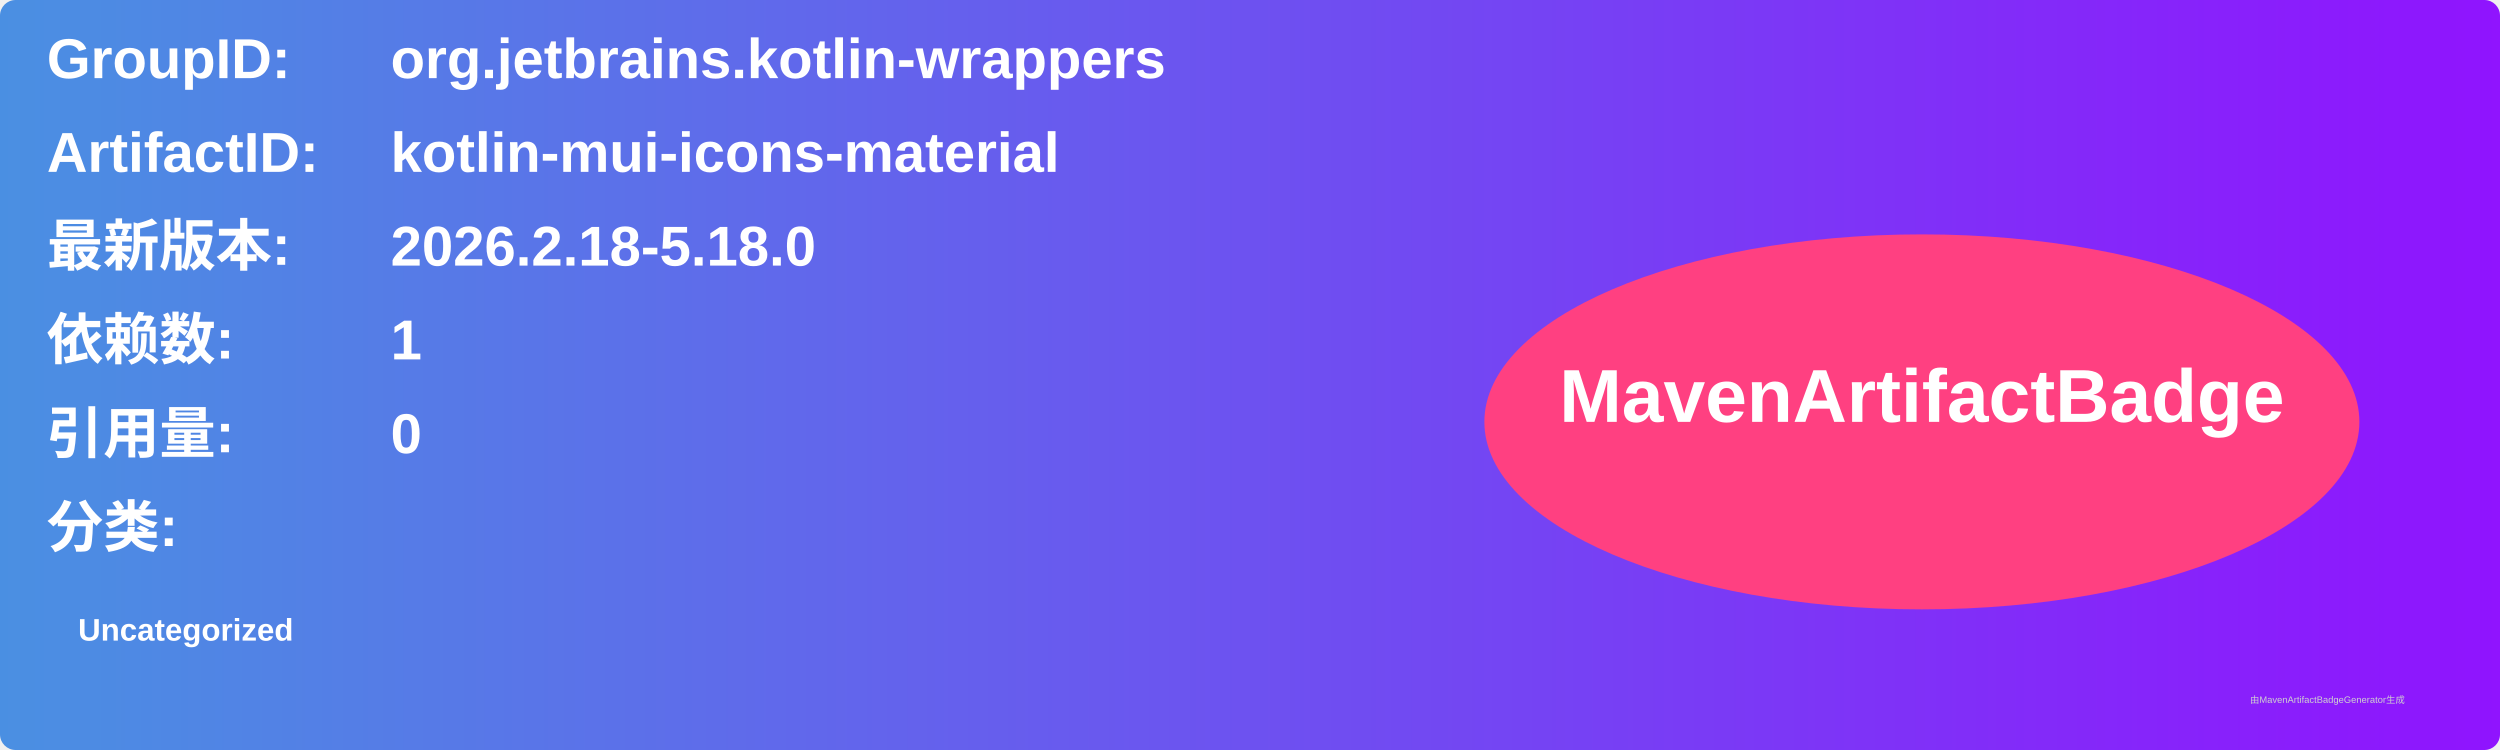
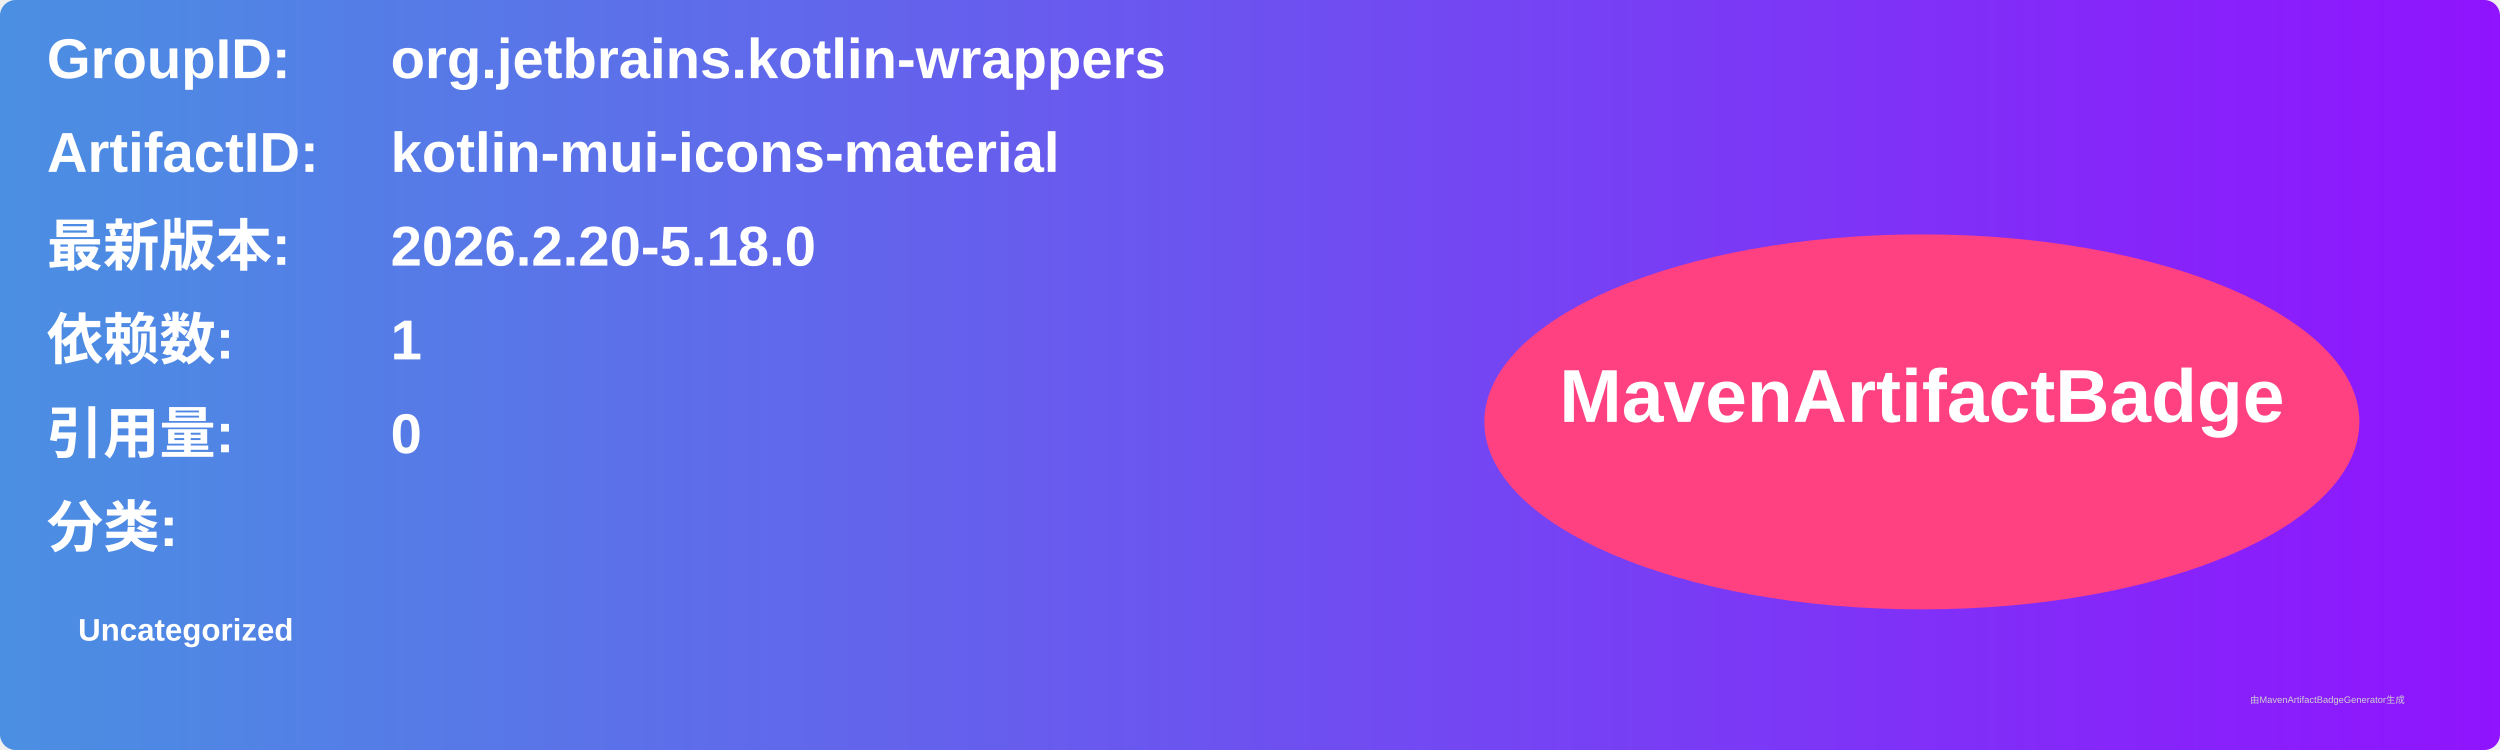
<svg xmlns="http://www.w3.org/2000/svg" width="800" height="240" viewBox="0 0 800 240">
  <linearGradient id="grad" x1="0%" y1="0%" x2="100%" y2="0%">
    <stop offset="0%" stop-color="#4a90e2" />
    <stop offset="100%" stop-color="#9013fe" />
  </linearGradient>
  <rect width="100%" height="100%" rx="5" ry="5" fill="url(#grad)" />
  <g transform="translate(15, 15)">
    <text x="0" y="10" font-family="Arial" font-size="18" fill="white" font-weight="bold" width="260">GroupID:</text>
    <text x="110" y="10" font-family="Arial" font-size="18" fill="white" font-weight="bold" width="460">org.jetbrains.kotlin-wrappers</text>
    <text x="0" y="40" font-family="Arial" font-size="18" fill="white" font-weight="bold" width="260">ArtifactID:</text>
    <text x="110" y="40" font-family="Arial" font-size="18" fill="white" font-weight="bold" width="460">kotlin-mui-icons-material</text>
    <text x="0" y="70" font-family="Arial" font-size="18" fill="white" font-weight="bold">最新版本:</text>
    <text x="110" y="70" font-family="Arial" font-size="18" fill="white" font-weight="bold">
-       <tspan font-weight="bold">2026.2.18-5.18.0</tspan>
+       <tspan font-weight="bold">2026.2.20-5.18.0</tspan>
    </text>
    <text x="0" y="100" font-family="Arial" font-size="18" fill="white" font-weight="bold">依赖数: </text>
    <text x="110" y="100" font-family="Arial" font-size="18" fill="white">
      <tspan font-weight="bold">1</tspan>
    </text>
    <text x="0" y="130" font-family="Arial" font-size="18" fill="white" font-weight="bold">引用量: </text>
    <text x="110" y="130" font-family="Arial" font-size="18" fill="white">
      <tspan font-weight="bold">0</tspan>
    </text>
    <text x="0" y="160" font-family="Arial" font-size="18" fill="white" font-weight="bold">分类:</text>
    <text x="10" y="190" font-family="Arial" font-size="10" fill="white">
      <tspan font-weight="bold">Uncategorized</tspan>
    </text>
    <ellipse cx="600" cy="120" rx="140" ry="60" fill="#ff4081" />
    <text x="600" y="120" text-anchor="middle" font-family="Arial" font-size="24" fill="white" font-weight="bold">MavenArtifactBadge</text>
  </g>
  <text x="720" y="225" font-family="Arial" font-size="3" fill="#d0d0d0">由MavenArtifactBadgeGenerator生成</text>
</svg>
